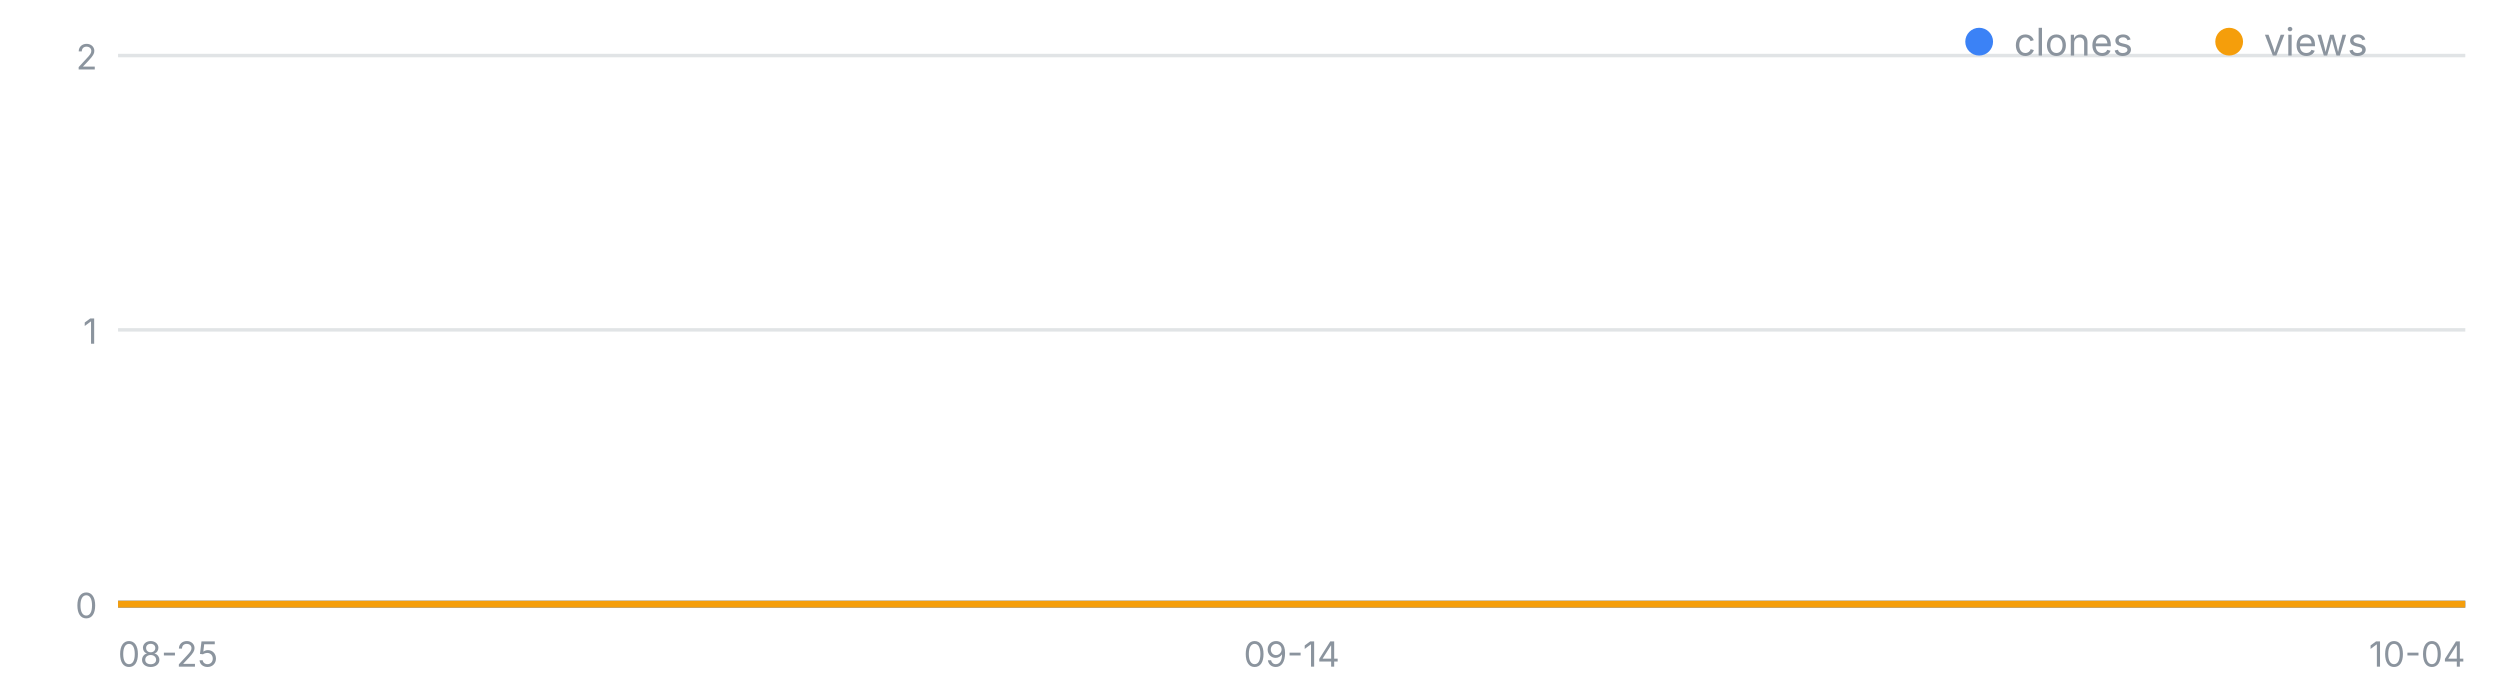
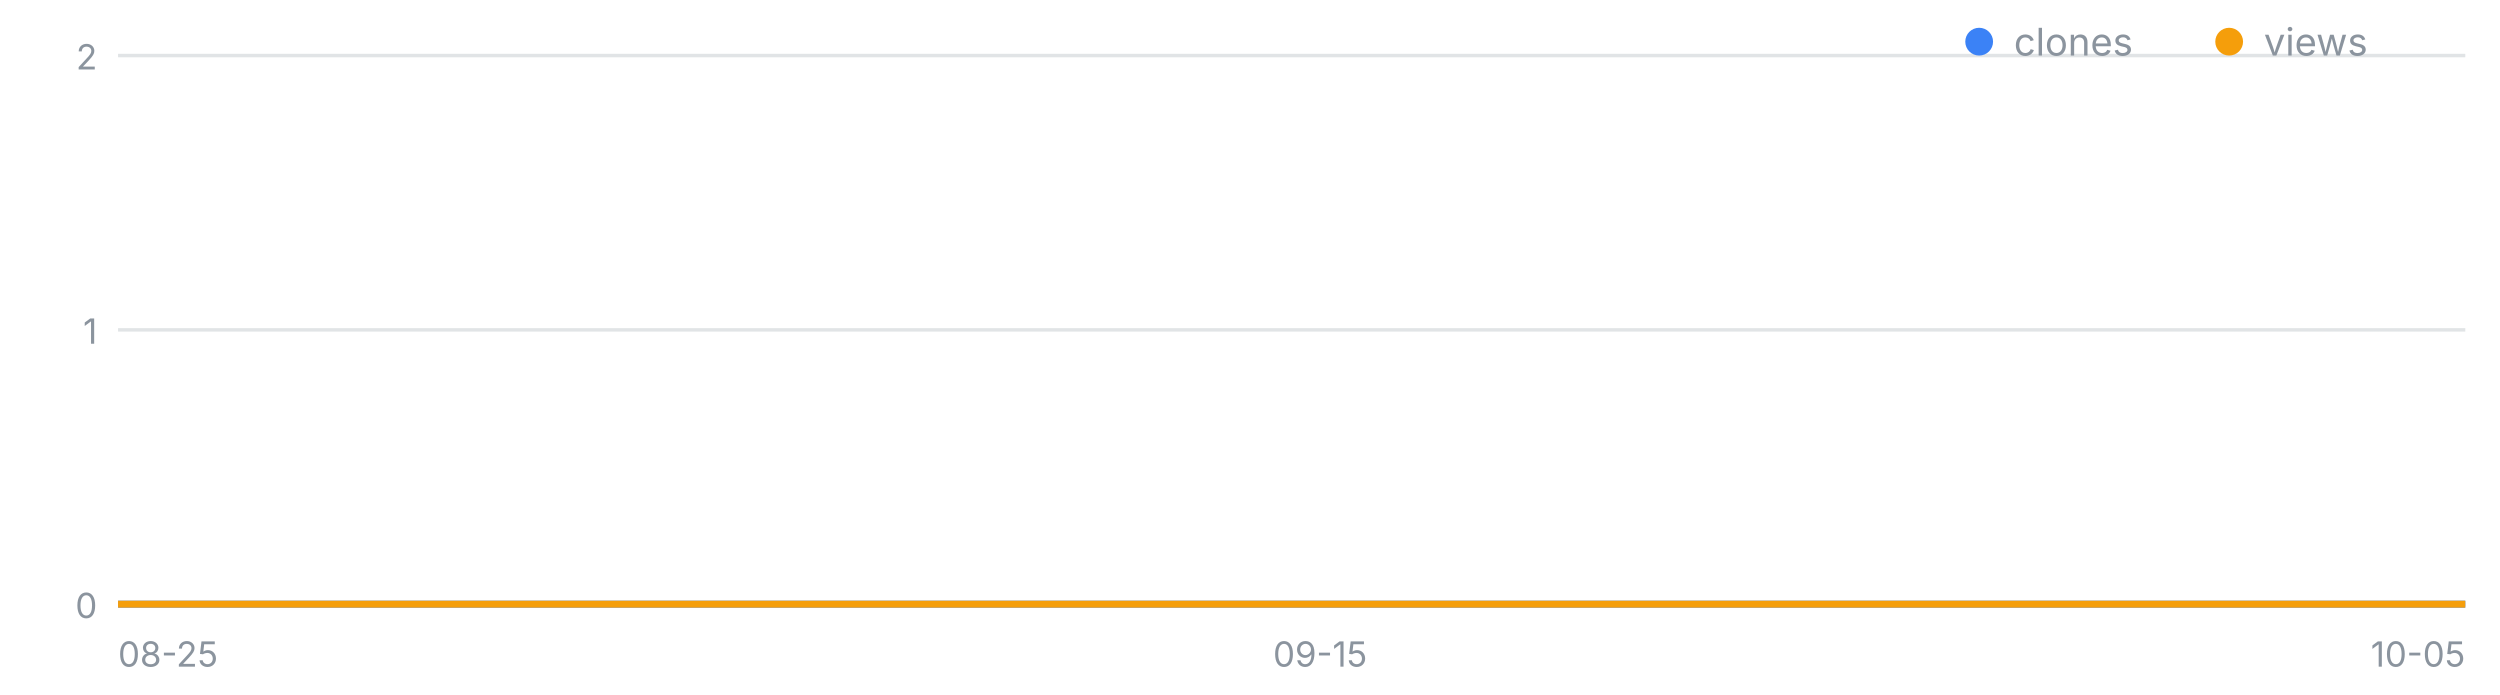
<svg xmlns="http://www.w3.org/2000/svg" width="720" height="200" viewBox="0 0 720 200" font-family="-apple-system,Segoe UI,sans-serif" role="img" aria-label="일별 클론·조회 추이">
  <line x1="34" y1="174.0" x2="710" y2="174.0" stroke="#8b949e" stroke-opacity=".25" />
  <text x="28" y="178.0" font-size="10" fill="#8b949e" text-anchor="end">0</text>
  <line x1="34" y1="95.0" x2="710" y2="95.0" stroke="#8b949e" stroke-opacity=".25" />
  <text x="28" y="99.0" font-size="10" fill="#8b949e" text-anchor="end">1</text>
  <line x1="34" y1="16.0" x2="710" y2="16.0" stroke="#8b949e" stroke-opacity=".25" />
  <text x="28" y="20.0" font-size="10" fill="#8b949e" text-anchor="end">2</text>
  <text x="34.0" y="192" font-size="10" fill="#8b949e" text-anchor="start">08-25</text>
-   <text x="372.0" y="192" font-size="10" fill="#8b949e" text-anchor="middle">09-14</text>
-   <text x="710.0" y="192" font-size="10" fill="#8b949e" text-anchor="end">10-04</text>
-   <polyline fill="none" stroke="#3b82f6" stroke-width="2" points="34.0,174.0 50.9,174.0 67.8,174.0 84.7,174.0 101.6,174.0 118.5,174.0 135.4,174.0 152.3,174.0 169.2,174.0 186.1,174.0 203.0,174.0 219.9,174.0 236.8,174.0 253.7,174.0 270.6,174.0 287.5,174.0 304.4,174.0 321.3,174.0 338.2,174.0 355.1,174.0 372.0,174.0 388.9,174.0 405.8,174.0 422.7,174.0 439.6,174.0 456.5,174.0 473.4,174.0 490.3,174.0 507.2,174.0 524.1,174.0 541.0,174.0 557.9,174.0 574.8,174.0 591.7,174.0 608.6,174.0 625.5,174.0 642.4,174.0 659.3,174.0 676.2,174.0 693.1,174.0 710.0,174.0" />
-   <polyline fill="none" stroke="#f59e0b" stroke-width="2" points="34.0,174.0 50.9,174.0 67.8,174.0 84.7,174.0 101.6,174.0 118.5,174.0 135.4,174.0 152.3,174.0 169.2,174.0 186.1,174.0 203.0,174.0 219.9,174.0 236.8,174.0 253.7,174.0 270.6,174.0 287.5,174.0 304.4,174.0 321.3,174.0 338.2,174.0 355.1,174.0 372.0,174.0 388.9,174.0 405.8,174.0 422.7,174.0 439.6,174.0 456.5,174.0 473.4,174.0 490.3,174.0 507.2,174.0 524.1,174.0 541.0,174.0 557.9,174.0 574.8,174.0 591.7,174.0 608.6,174.0 625.5,174.0 642.4,174.0 659.3,174.0 676.2,174.0 693.1,174.0 710.0,174.0" />
+   <text x="380.2" y="192" font-size="10" fill="#8b949e" text-anchor="middle">09-15</text>
+   <text x="710.0" y="192" font-size="10" fill="#8b949e" text-anchor="end">10-05</text>
+   <polyline fill="none" stroke="#3b82f6" stroke-width="2" points="34.0,174.0 50.5,174.0 67.0,174.0 83.5,174.0 100.0,174.0 116.4,174.0 132.9,174.0 149.4,174.0 165.9,174.0 182.4,174.0 198.9,174.0 215.4,174.0 231.9,174.0 248.3,174.0 264.8,174.0 281.3,174.0 297.8,174.0 314.3,174.0 330.8,174.0 347.3,174.0 363.8,174.0 380.2,174.0 396.7,174.0 413.2,174.0 429.7,174.0 446.2,174.0 462.7,174.0 479.2,174.0 495.7,174.0 512.1,174.0 528.6,174.0 545.1,174.0 561.6,174.0 578.1,174.0 594.6,174.0 611.1,174.0 627.6,174.0 644.0,174.0 660.5,174.0 677.0,174.0 693.5,174.0 710.0,174.0" />
+   <polyline fill="none" stroke="#f59e0b" stroke-width="2" points="34.0,174.0 50.5,174.0 67.0,174.0 83.5,174.0 100.0,174.0 116.4,174.0 132.9,174.0 149.4,174.0 165.9,174.0 182.4,174.0 198.9,174.0 215.4,174.0 231.9,174.0 248.3,174.0 264.8,174.0 281.3,174.0 297.8,174.0 314.3,174.0 330.8,174.0 347.3,174.0 363.8,174.0 380.2,174.0 396.7,174.0 413.2,174.0 429.7,174.0 446.2,174.0 462.7,174.0 479.2,174.0 495.7,174.0 512.1,174.0 528.6,174.0 545.1,174.0 561.6,174.0 578.1,174.0 594.6,174.0 611.1,174.0 627.6,174.0 644.0,174.0 660.5,174.0 677.0,174.0 693.5,174.0 710.0,174.0" />
  <circle cx="570" cy="12" r="4" fill="#3b82f6" />
  <text x="580" y="16" font-size="11" fill="#8b949e">clones</text>
  <circle cx="642" cy="12" r="4" fill="#f59e0b" />
  <text x="652" y="16" font-size="11" fill="#8b949e">views</text>
</svg>
